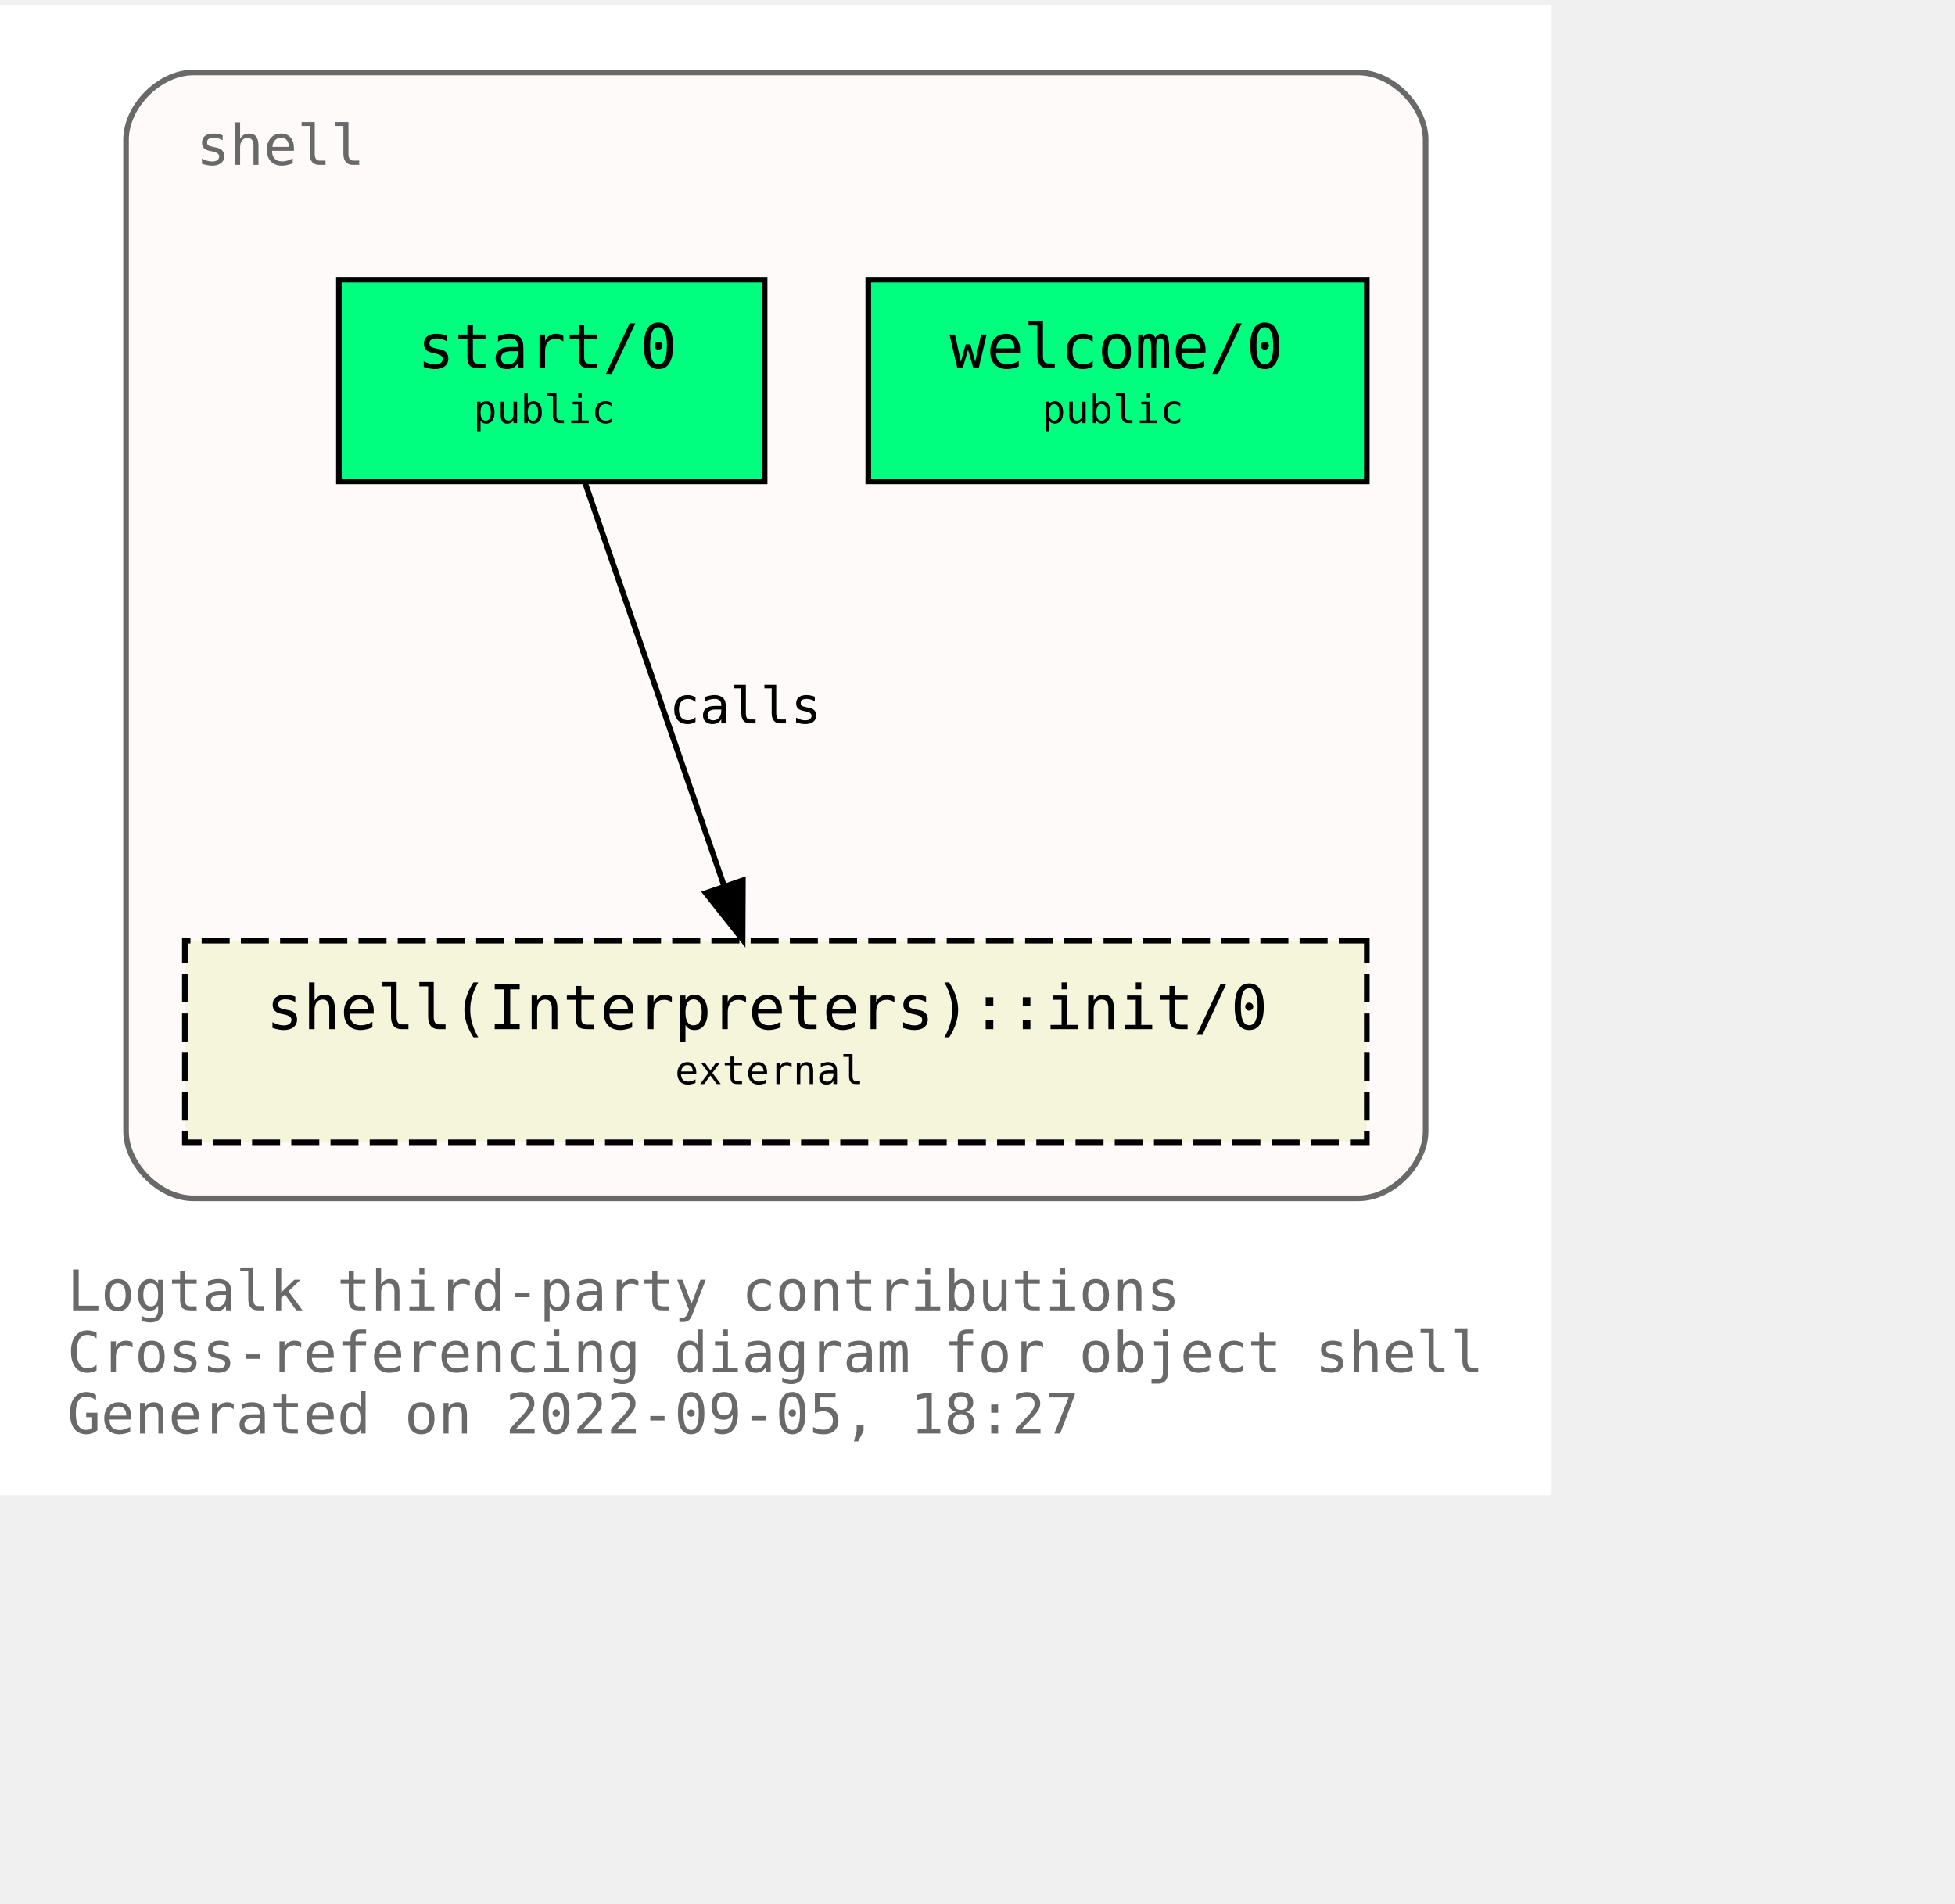
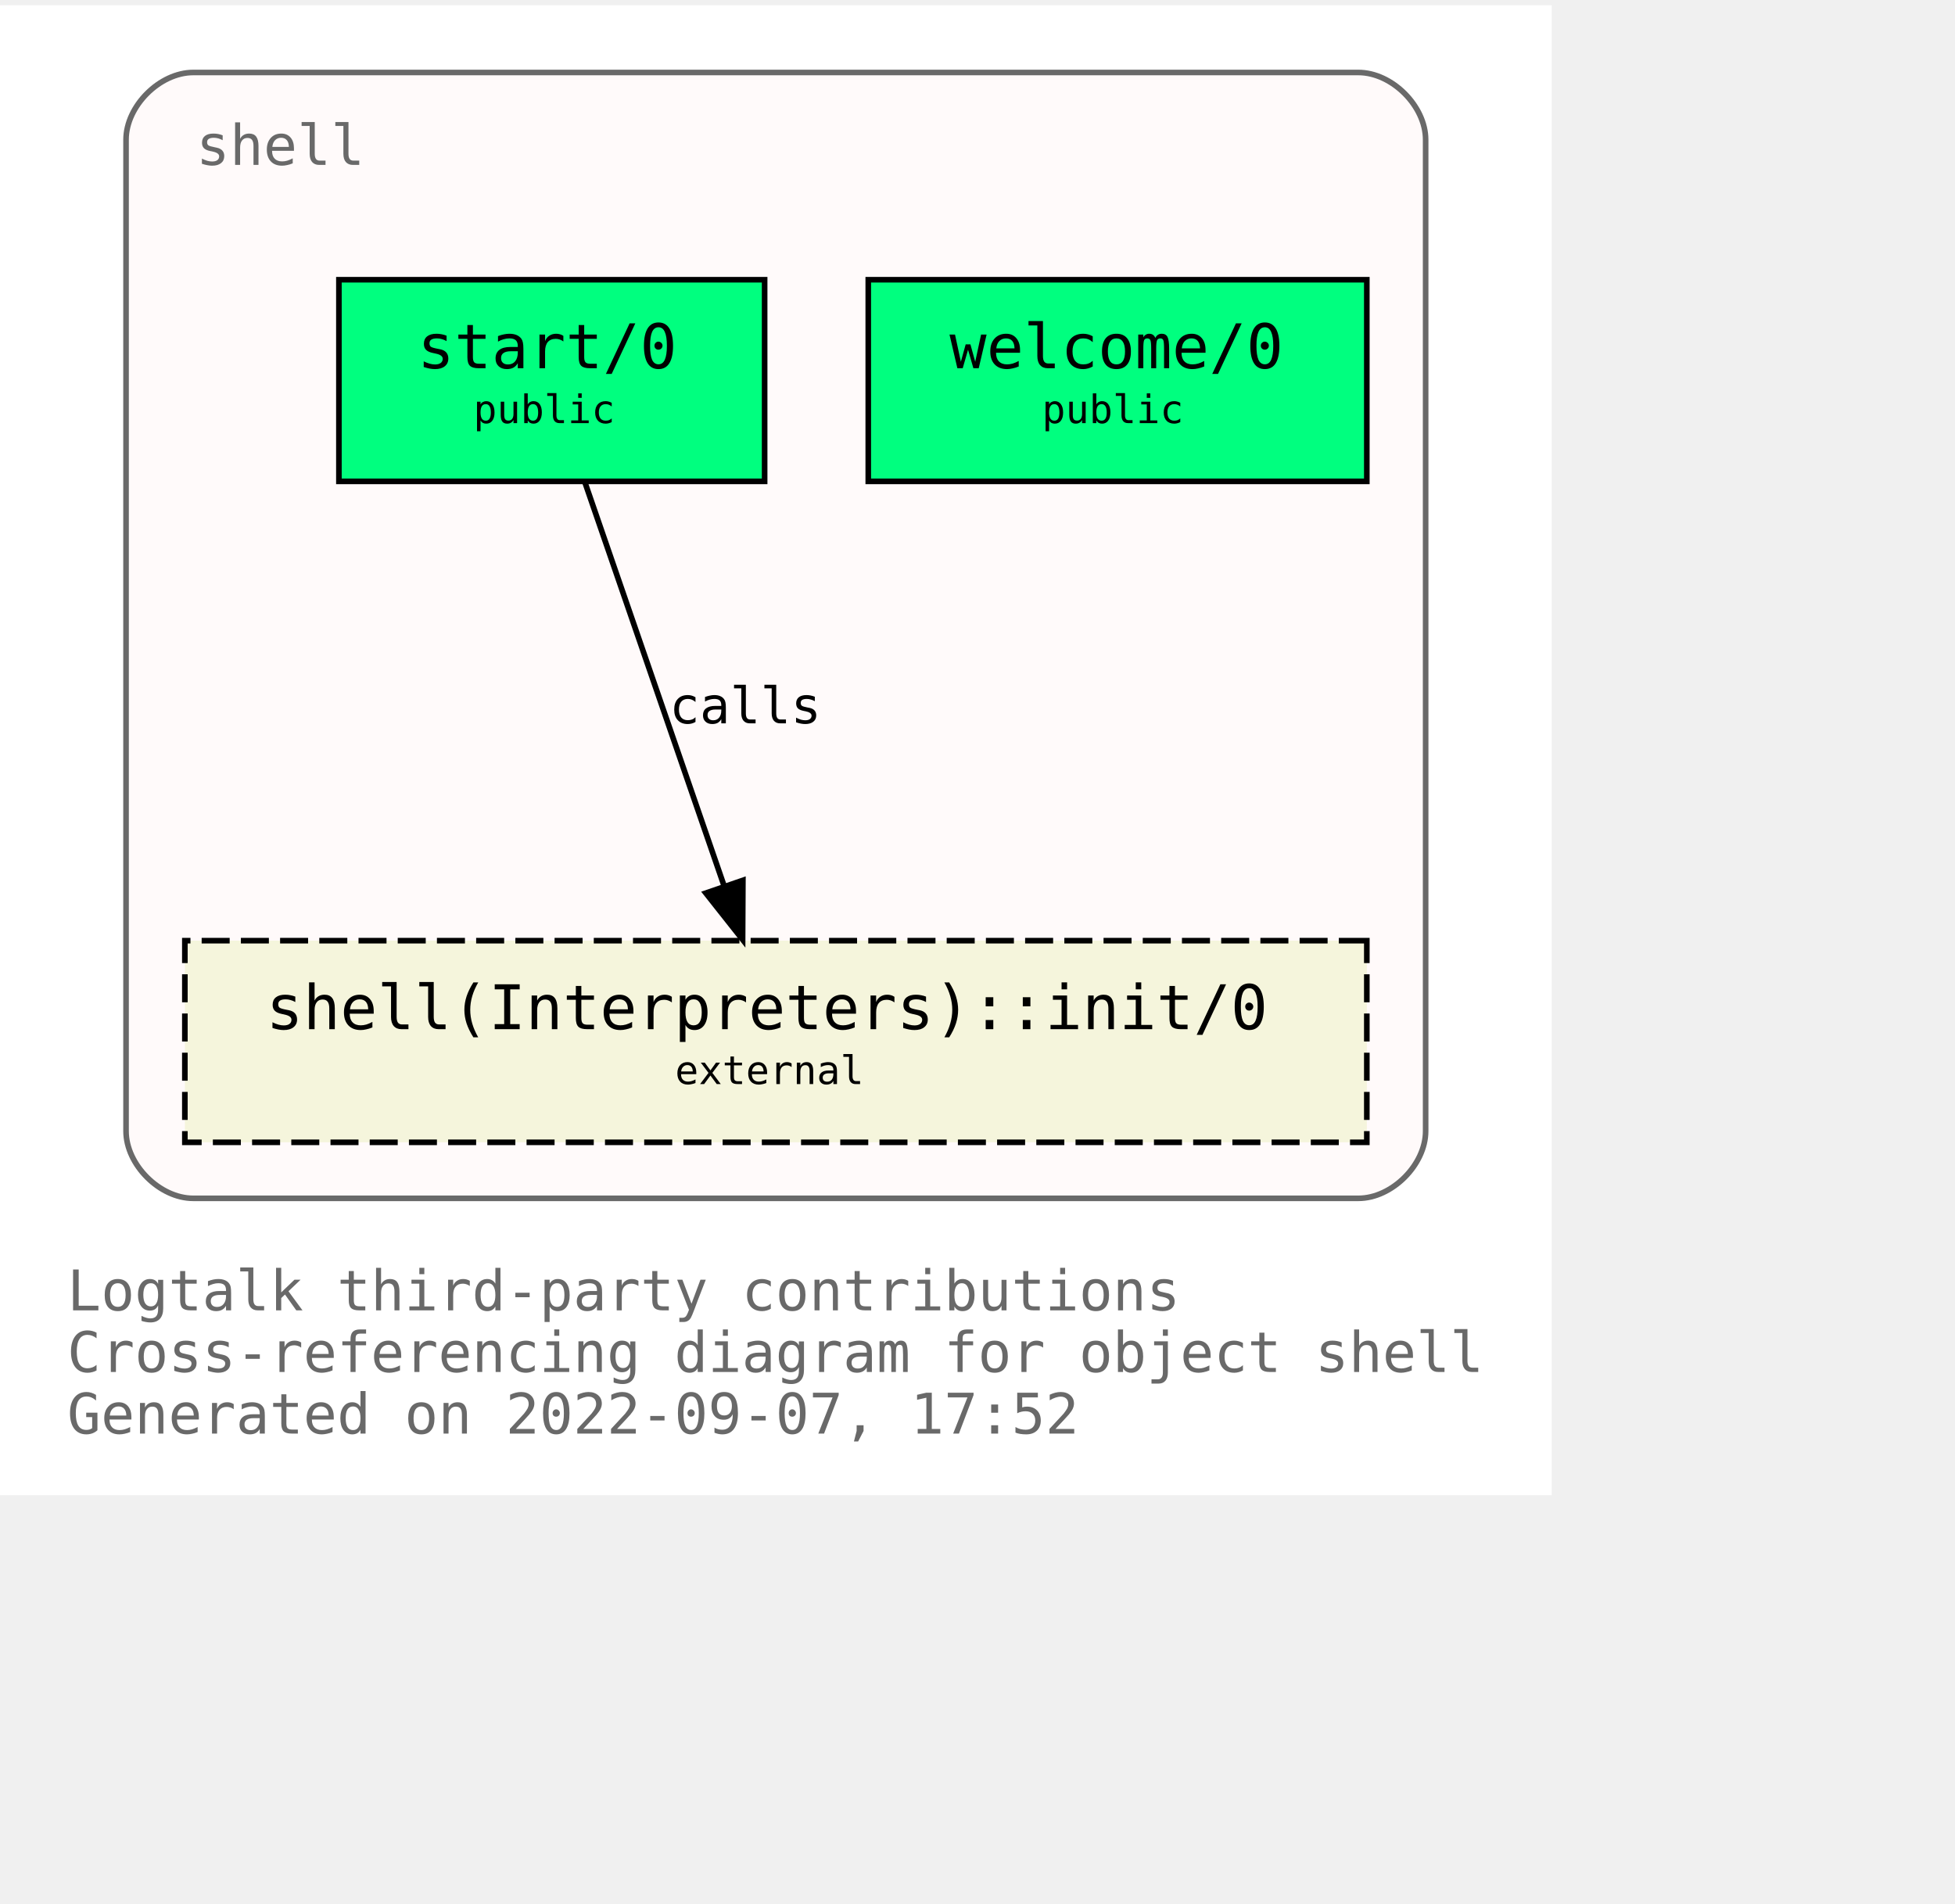
<svg xmlns="http://www.w3.org/2000/svg" xmlns:xlink="http://www.w3.org/1999/xlink" width="421pt" height="410pt" viewBox="72.00 72.00 349.00 338.00">
  <g id="graph0" class="graph" transform="scale(1 1) rotate(0) translate(76 334)">
    <polygon fill="white" stroke="transparent" points="-4,4 -4,-262 273,-262 273,4 -4,4" />
    <text text-anchor="start" x="8" y="-29" font-family="Monospace" font-size="10.00" fill="dimgray">Logtalk third-party contributions</text>
    <text text-anchor="start" x="8" y="-18" font-family="Monospace" font-size="10.00" fill="dimgray">Cross-referencing diagram for object shell</text>
-     <text text-anchor="start" x="8" y="-7" font-family="Monospace" font-size="10.00" fill="dimgray">Generated on 2022-09-05, 18:27</text>
+     <text text-anchor="start" x="8" y="-7" font-family="Monospace" font-size="10.00" fill="dimgray">Generated on 2022-09-07, 17:52</text>
    <g id="clust1" class="cluster">
      <g id="a_clust1">
        <a xlink:title="shell">
          <path fill="snow" stroke="dimgray" d="M30.5,-49C30.5,-49 238.5,-49 238.5,-49 244.5,-49 250.5,-55 250.5,-61 250.5,-61 250.5,-238 250.5,-238 250.5,-244 244.5,-250 238.5,-250 238.5,-250 30.5,-250 30.5,-250 24.5,-250 18.5,-244 18.5,-238 18.5,-238 18.5,-61 18.5,-61 18.5,-55 24.5,-49 30.5,-49" />
          <g id="a_clust1_0">
-             <a xlink:href="https://github.com/LogtalkDotOrg/logtalk3/tree/0107cdbe01f9718284a434a27a7a3f10d8e1634d/contributions/verdi_neruda/shell.lgt" xlink:title="https://github.com/LogtalkDotOrg/logtalk3/tree/0107cdbe01f9718284a434a27a7a3f10d8e1634d/contributions/verdi_neruda/shell.lgt">
+             <a xlink:href="https://github.com/LogtalkDotOrg/logtalk3/tree/7233292e5079ba38d322c293a802b3033a6aeb31/contributions/verdi_neruda/shell.lgt" xlink:title="https://github.com/LogtalkDotOrg/logtalk3/tree/7233292e5079ba38d322c293a802b3033a6aeb31/contributions/verdi_neruda/shell.lgt">
              <text text-anchor="start" x="31" y="-233.5" font-family="Monospace" font-size="10.00" fill="dimgray">shell</text>
            </a>
          </g>
        </a>
      </g>
    </g>
    <g id="node1" class="node">
      <g id="a_node1">
-         <a xlink:href="https://github.com/LogtalkDotOrg/logtalk3/tree/0107cdbe01f9718284a434a27a7a3f10d8e1634d/contributions/verdi_neruda/shell.lgt#L341" xlink:title="https://github.com/LogtalkDotOrg/logtalk3/tree/0107cdbe01f9718284a434a27a7a3f10d8e1634d/contributions/verdi_neruda/shell.lgt#L341">
+         <a xlink:href="https://github.com/LogtalkDotOrg/logtalk3/tree/7233292e5079ba38d322c293a802b3033a6aeb31/contributions/verdi_neruda/shell.lgt#L341" xlink:title="https://github.com/LogtalkDotOrg/logtalk3/tree/7233292e5079ba38d322c293a802b3033a6aeb31/contributions/verdi_neruda/shell.lgt#L341">
          <polygon fill="springgreen" stroke="black" points="240,-213 151,-213 151,-177 240,-177 240,-213" />
          <text text-anchor="start" x="159.5" y="-197.8" font-family="Monospace" font-size="9.00"> </text>
          <text text-anchor="start" x="165.5" y="-197.2" font-family="Monospace" font-size="11.00">welcome/0</text>
          <text text-anchor="start" x="226.5" y="-197.8" font-family="Monospace" font-size="9.00"> </text>
          <text text-anchor="start" x="159.5" y="-186.8" font-family="Monospace" font-size="9.00"> </text>
          <text text-anchor="start" x="182" y="-187.4" font-family="Monospace" font-size="7.00">public</text>
          <text text-anchor="start" x="226.5" y="-186.8" font-family="Monospace" font-size="9.00"> </text>
        </a>
      </g>
    </g>
    <g id="node2" class="node">
      <g id="a_node2">
-         <a xlink:href="https://github.com/LogtalkDotOrg/logtalk3/tree/0107cdbe01f9718284a434a27a7a3f10d8e1634d/contributions/verdi_neruda/shell.lgt#L353" xlink:title="https://github.com/LogtalkDotOrg/logtalk3/tree/0107cdbe01f9718284a434a27a7a3f10d8e1634d/contributions/verdi_neruda/shell.lgt#L353">
+         <a xlink:href="https://github.com/LogtalkDotOrg/logtalk3/tree/7233292e5079ba38d322c293a802b3033a6aeb31/contributions/verdi_neruda/shell.lgt#L353" xlink:title="https://github.com/LogtalkDotOrg/logtalk3/tree/7233292e5079ba38d322c293a802b3033a6aeb31/contributions/verdi_neruda/shell.lgt#L353">
          <polygon fill="springgreen" stroke="black" points="132.5,-213 56.5,-213 56.5,-177 132.5,-177 132.5,-213" />
          <text text-anchor="start" x="64.5" y="-197.8" font-family="Monospace" font-size="9.00"> </text>
          <text text-anchor="start" x="70.5" y="-197.2" font-family="Monospace" font-size="11.00">start/0</text>
          <text text-anchor="start" x="118.5" y="-197.8" font-family="Monospace" font-size="9.00"> </text>
          <text text-anchor="start" x="64.5" y="-186.8" font-family="Monospace" font-size="9.00"> </text>
          <text text-anchor="start" x="80.5" y="-187.4" font-family="Monospace" font-size="7.00">public</text>
          <text text-anchor="start" x="118.5" y="-186.8" font-family="Monospace" font-size="9.00"> </text>
        </a>
      </g>
    </g>
    <g id="node3" class="node">
      <g id="a_node3">
        <a xlink:href="https://logtalk.org/library/shell_1.html#init/0" xlink:title="https://logtalk.org/library/shell_1.html#init/0">
          <polygon fill="beige" stroke="black" stroke-dasharray="5,2" points="240,-95 29,-95 29,-59 240,-59 240,-95" />
          <text text-anchor="start" x="37.5" y="-79.8" font-family="Monospace" font-size="9.00"> </text>
          <text text-anchor="start" x="43.5" y="-79.2" font-family="Monospace" font-size="11.00">shell(Interpreters)::init/0</text>
          <text text-anchor="start" x="226.5" y="-79.8" font-family="Monospace" font-size="9.00"> </text>
          <text text-anchor="start" x="37.5" y="-68.8" font-family="Monospace" font-size="9.00"> </text>
          <text text-anchor="start" x="116.5" y="-69.4" font-family="Monospace" font-size="7.00">external</text>
          <text text-anchor="start" x="226.5" y="-68.8" font-family="Monospace" font-size="9.00"> </text>
        </a>
      </g>
    </g>
    <g id="edge1" class="edge">
      <g id="a_edge1">
-         <a xlink:href="https://github.com/LogtalkDotOrg/logtalk3/tree/0107cdbe01f9718284a434a27a7a3f10d8e1634d/contributions/verdi_neruda/shell.lgt#L355" xlink:title="calls">
+         <a xlink:href="https://github.com/LogtalkDotOrg/logtalk3/tree/7233292e5079ba38d322c293a802b3033a6aeb31/contributions/verdi_neruda/shell.lgt#L355" xlink:title="calls">
          <path fill="none" stroke="black" d="M100.4,-176.88C106.96,-157.86 117.63,-126.91 125.29,-104.7" />
          <polygon fill="black" stroke="black" points="128.62,-105.78 128.57,-95.19 122,-103.5 128.62,-105.78" />
        </a>
      </g>
      <g id="a_edge1-label">
-         <a xlink:href="https://github.com/LogtalkDotOrg/logtalk3/tree/0107cdbe01f9718284a434a27a7a3f10d8e1634d/contributions/verdi_neruda/shell.lgt#L355" xlink:title="https://github.com/LogtalkDotOrg/logtalk3/tree/0107cdbe01f9718284a434a27a7a3f10d8e1634d/contributions/verdi_neruda/shell.lgt#L355">
+         <a xlink:href="https://github.com/LogtalkDotOrg/logtalk3/tree/7233292e5079ba38d322c293a802b3033a6aeb31/contributions/verdi_neruda/shell.lgt#L355" xlink:title="https://github.com/LogtalkDotOrg/logtalk3/tree/7233292e5079ba38d322c293a802b3033a6aeb31/contributions/verdi_neruda/shell.lgt#L355">
          <text text-anchor="start" x="115.5" y="-133.8" font-family="Monospace" font-size="9.00">calls</text>
        </a>
      </g>
    </g>
  </g>
</svg>
